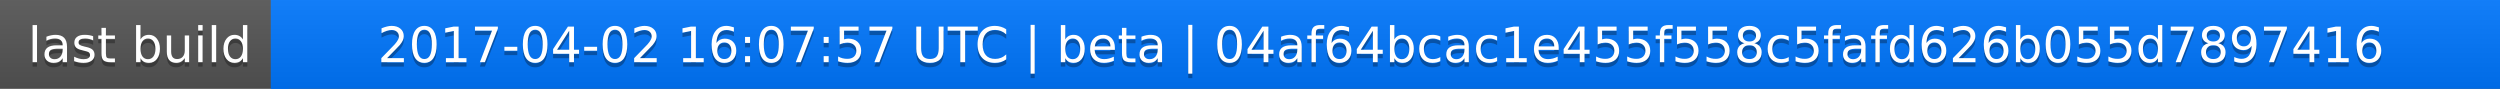
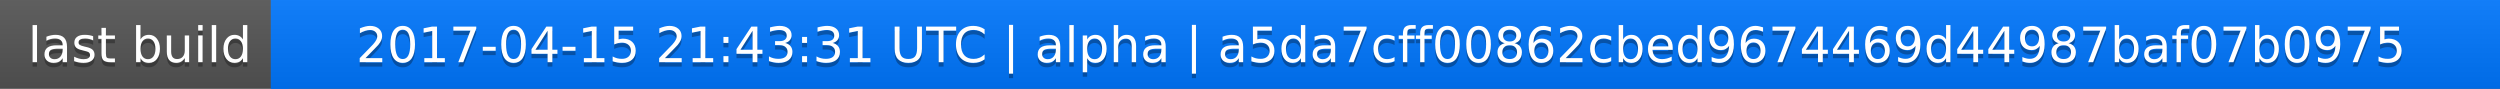
<svg xmlns="http://www.w3.org/2000/svg" width="563" height="20">
  <linearGradient id="a" x2="0" y2="100%">
    <stop offset="0" stop-color="#bbb" stop-opacity=".1" />
    <stop offset="1" stop-opacity=".1" />
  </linearGradient>
  <rect rx="0" width="563" height="20" fill="#555" />
  <rect rx="0" x="61" width="502" height="20" fill="#07f" />
  <path fill="#07f" d="M61 0h4v20h-4z" />
  <rect rx="0" width="563" height="20" fill="url(#a)" />
  <g fill="#fff" text-anchor="middle" font-family="DejaVu Sans,Verdana,Geneva,sans-serif" font-size="11">
    <text x="31.5" y="15" fill="#010101" fill-opacity=".3">last build</text>
    <text x="31.5" y="14">last build</text>
-     <text x="311" y="15" fill="#010101" fill-opacity=".3">2017-04-02 16:07:57 UTC | beta | 04af64bcac1e455f558c5fafd626b055d7897416</text>
-     <text x="311" y="14">2017-04-02 16:07:57 UTC | beta | 04af64bcac1e455f558c5fafd626b055d7897416</text>
+     <text x="311" y="15" fill="#010101" fill-opacity=".3">2017-04-15 21:43:31 UTC | alpha | a5da7cff00862cbed9674469d44987baf07b0975</text>
+     <text x="311" y="14">2017-04-15 21:43:31 UTC | alpha | a5da7cff00862cbed9674469d44987baf07b0975</text>
  </g>
</svg>
